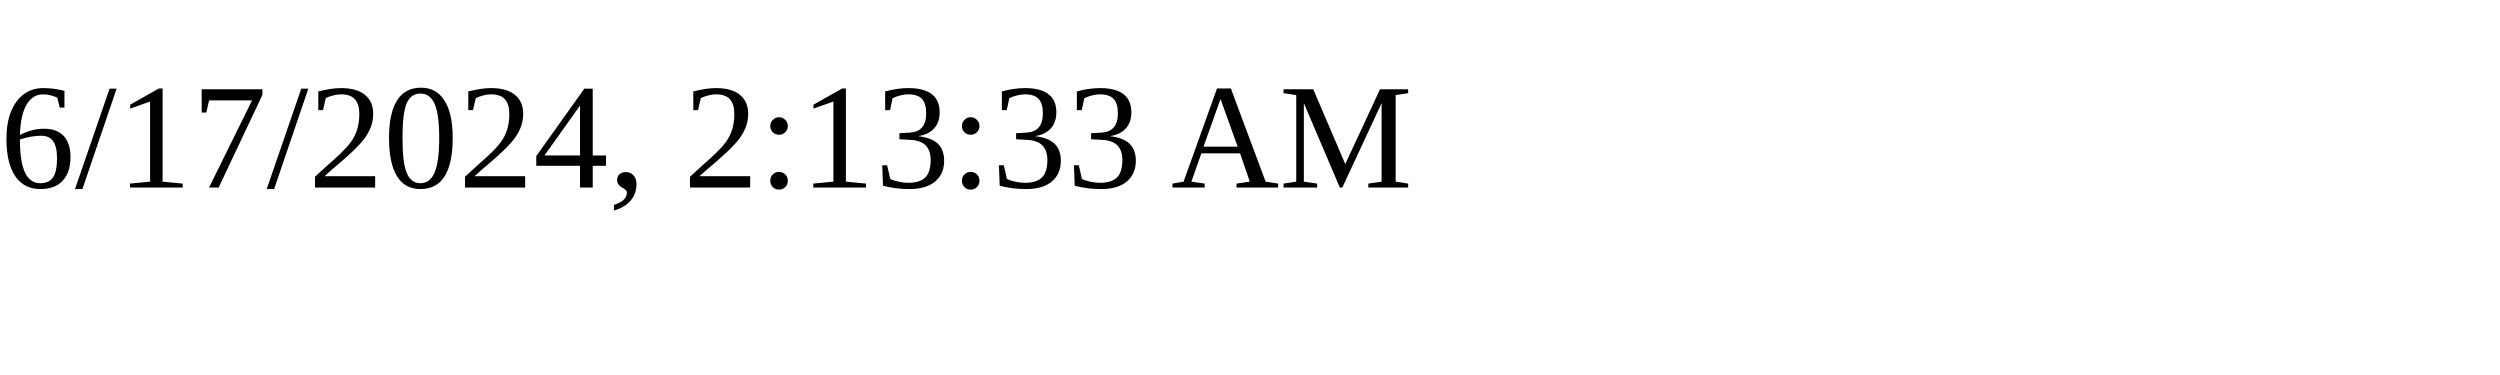
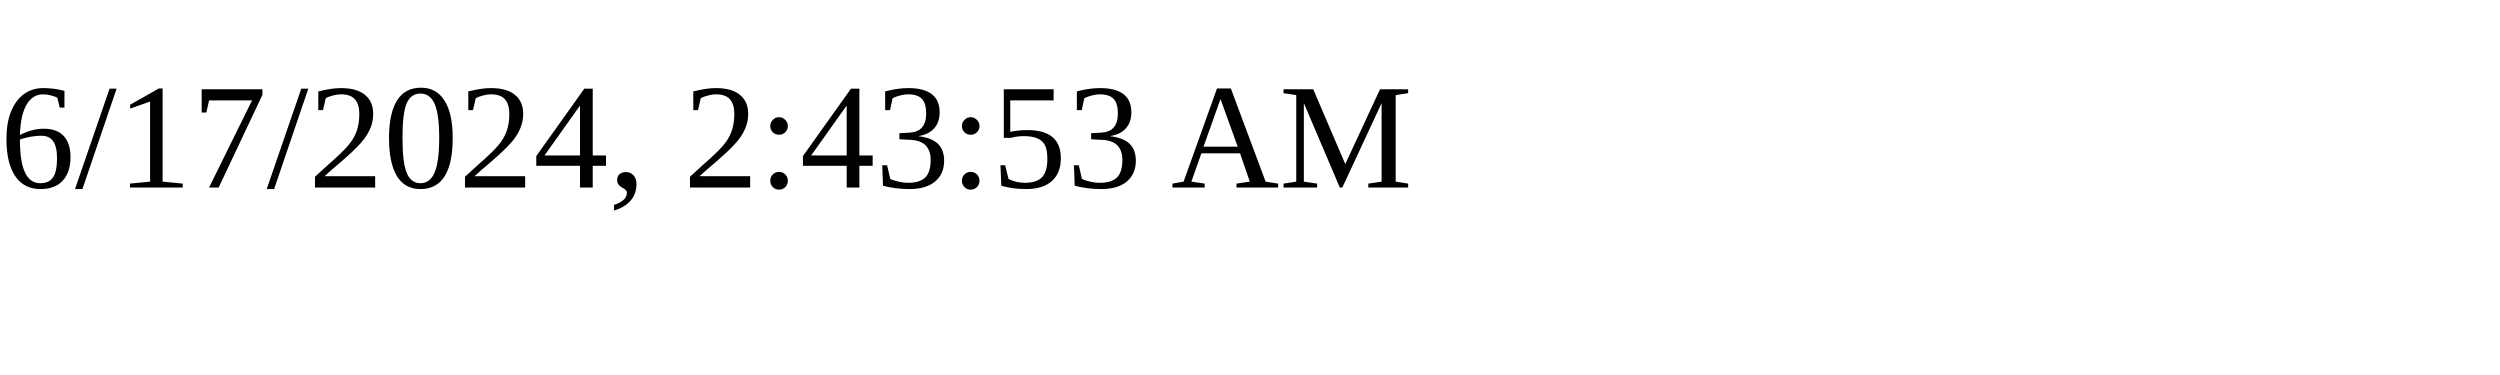
<svg xmlns="http://www.w3.org/2000/svg" height="30" width="200">
-   <text x="0" y="15">6/17/2024, 2:13:33 AM</text>
+   <text x="0" y="15">6/17/2024, 2:43:53 AM</text>
</svg>
